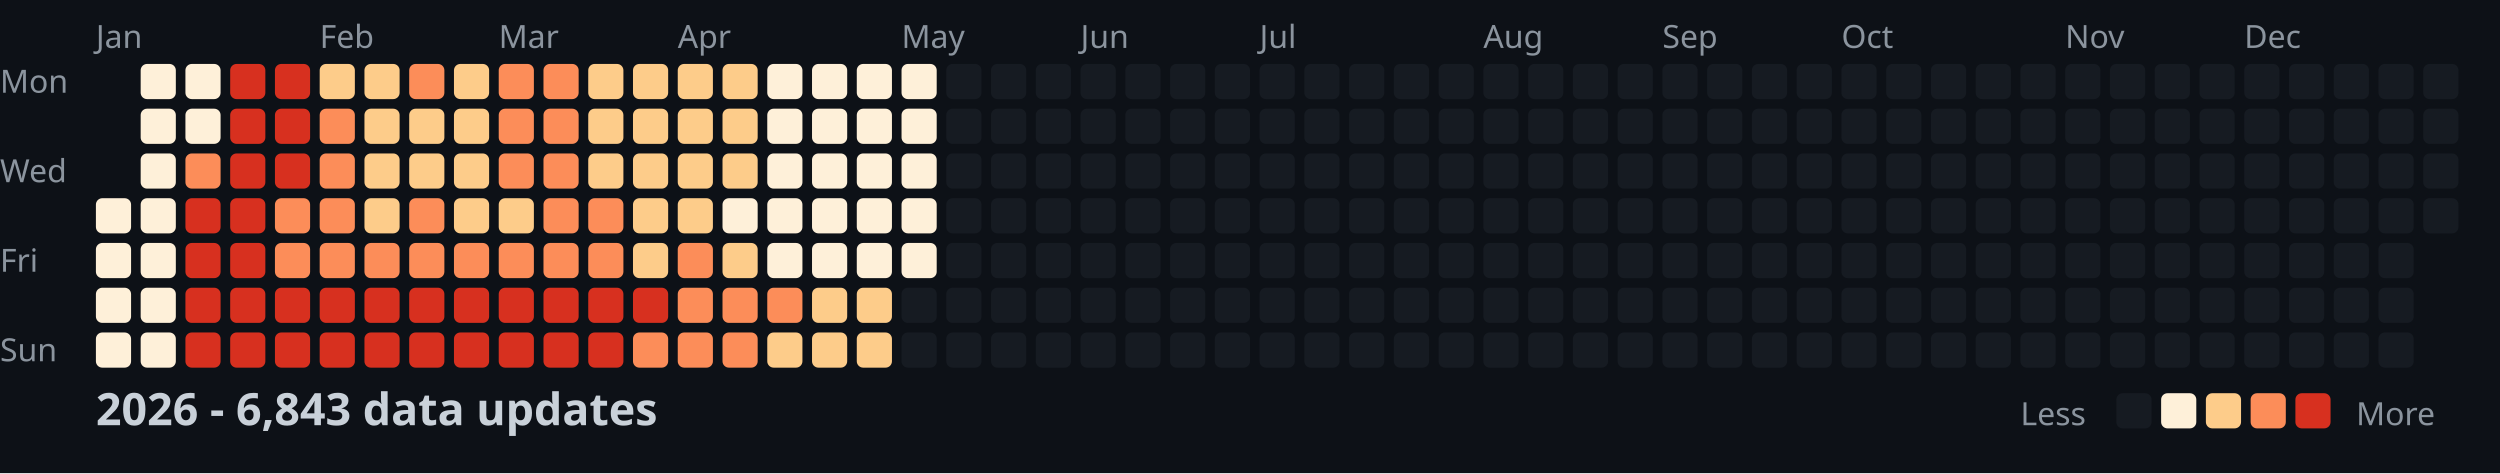
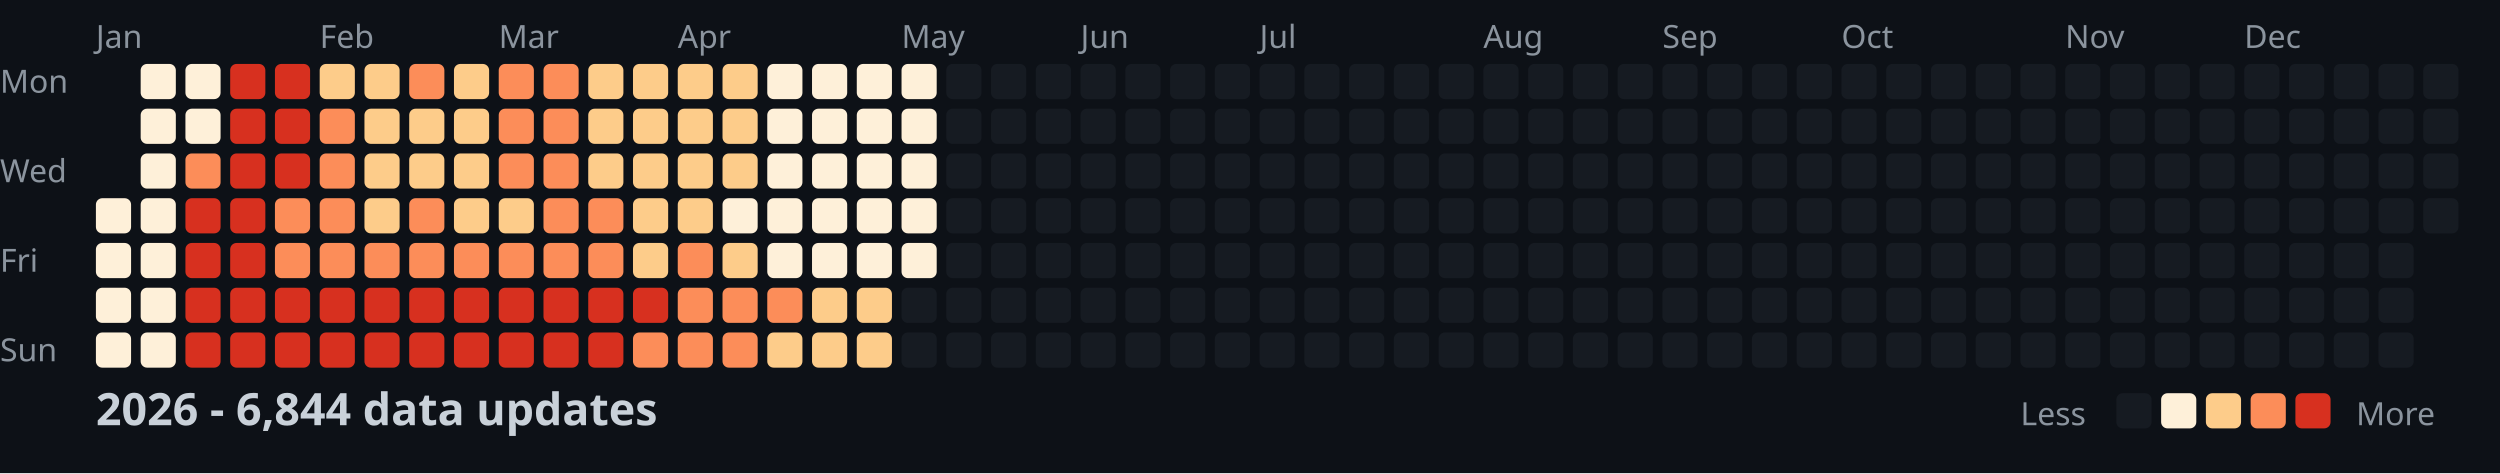
<svg xmlns="http://www.w3.org/2000/svg" width="782" height="148">
  <style>
    .month { font: 10px sans-serif; fill: #8b949e; }
    .day { font: 10px sans-serif; fill: #8b949e; }
    .title { font: bold 14px sans-serif; fill: #c9d1d9; }
    .legend { font: 10px sans-serif; fill: #8b949e; }
  </style>
  <rect width="100%" height="100%" fill="#0d1117" />
  <text x="0" y="29" class="day">Mon</text>
  <text x="0" y="57" class="day">Wed</text>
  <text x="0" y="85" class="day">Fri</text>
  <text x="0" y="113" class="day">Sun</text>
  <text x="30" y="15" class="month">Jan</text>
  <text x="100" y="15" class="month">Feb</text>
  <text x="156" y="15" class="month">Mar</text>
  <text x="212" y="15" class="month">Apr</text>
  <text x="282" y="15" class="month">May</text>
  <text x="338" y="15" class="month">Jun</text>
  <text x="394" y="15" class="month">Jul</text>
  <text x="464" y="15" class="month">Aug</text>
  <text x="520" y="15" class="month">Sep</text>
  <text x="576" y="15" class="month">Oct</text>
  <text x="646" y="15" class="month">Nov</text>
  <text x="702" y="15" class="month">Dec</text>
  <rect x="30" y="62" width="11" height="11" fill="#fef0d9" rx="2" />
  <rect x="30" y="76" width="11" height="11" fill="#fef0d9" rx="2" />
  <rect x="30" y="90" width="11" height="11" fill="#fef0d9" rx="2" />
  <rect x="30" y="104" width="11" height="11" fill="#fef0d9" rx="2" />
  <rect x="44" y="20" width="11" height="11" fill="#fef0d9" rx="2" />
  <rect x="44" y="34" width="11" height="11" fill="#fef0d9" rx="2" />
  <rect x="44" y="48" width="11" height="11" fill="#fef0d9" rx="2" />
  <rect x="44" y="62" width="11" height="11" fill="#fef0d9" rx="2" />
  <rect x="44" y="76" width="11" height="11" fill="#fef0d9" rx="2" />
  <rect x="44" y="90" width="11" height="11" fill="#fef0d9" rx="2" />
  <rect x="44" y="104" width="11" height="11" fill="#fef0d9" rx="2" />
  <rect x="58" y="20" width="11" height="11" fill="#fef0d9" rx="2" />
  <rect x="58" y="34" width="11" height="11" fill="#fef0d9" rx="2" />
  <rect x="58" y="48" width="11" height="11" fill="#fc8d59" rx="2" />
  <rect x="58" y="62" width="11" height="11" fill="#d7301f" rx="2" />
  <rect x="58" y="76" width="11" height="11" fill="#d7301f" rx="2" />
  <rect x="58" y="90" width="11" height="11" fill="#d7301f" rx="2" />
  <rect x="58" y="104" width="11" height="11" fill="#d7301f" rx="2" />
  <rect x="72" y="20" width="11" height="11" fill="#d7301f" rx="2" />
  <rect x="72" y="34" width="11" height="11" fill="#d7301f" rx="2" />
  <rect x="72" y="48" width="11" height="11" fill="#d7301f" rx="2" />
  <rect x="72" y="62" width="11" height="11" fill="#d7301f" rx="2" />
  <rect x="72" y="76" width="11" height="11" fill="#d7301f" rx="2" />
  <rect x="72" y="90" width="11" height="11" fill="#d7301f" rx="2" />
  <rect x="72" y="104" width="11" height="11" fill="#d7301f" rx="2" />
  <rect x="86" y="20" width="11" height="11" fill="#d7301f" rx="2" />
  <rect x="86" y="34" width="11" height="11" fill="#d7301f" rx="2" />
  <rect x="86" y="48" width="11" height="11" fill="#d7301f" rx="2" />
  <rect x="86" y="62" width="11" height="11" fill="#fc8d59" rx="2" />
  <rect x="86" y="76" width="11" height="11" fill="#fc8d59" rx="2" />
  <rect x="86" y="90" width="11" height="11" fill="#d7301f" rx="2" />
  <rect x="86" y="104" width="11" height="11" fill="#d7301f" rx="2" />
  <rect x="100" y="20" width="11" height="11" fill="#fdcc8a" rx="2" />
  <rect x="100" y="34" width="11" height="11" fill="#fc8d59" rx="2" />
  <rect x="100" y="48" width="11" height="11" fill="#fc8d59" rx="2" />
  <rect x="100" y="62" width="11" height="11" fill="#fc8d59" rx="2" />
  <rect x="100" y="76" width="11" height="11" fill="#fc8d59" rx="2" />
  <rect x="100" y="90" width="11" height="11" fill="#d7301f" rx="2" />
  <rect x="100" y="104" width="11" height="11" fill="#d7301f" rx="2" />
  <rect x="114" y="20" width="11" height="11" fill="#fdcc8a" rx="2" />
  <rect x="114" y="34" width="11" height="11" fill="#fdcc8a" rx="2" />
  <rect x="114" y="48" width="11" height="11" fill="#fdcc8a" rx="2" />
  <rect x="114" y="62" width="11" height="11" fill="#fdcc8a" rx="2" />
  <rect x="114" y="76" width="11" height="11" fill="#fc8d59" rx="2" />
  <rect x="114" y="90" width="11" height="11" fill="#d7301f" rx="2" />
  <rect x="114" y="104" width="11" height="11" fill="#d7301f" rx="2" />
  <rect x="128" y="20" width="11" height="11" fill="#fc8d59" rx="2" />
  <rect x="128" y="34" width="11" height="11" fill="#fdcc8a" rx="2" />
  <rect x="128" y="48" width="11" height="11" fill="#fdcc8a" rx="2" />
  <rect x="128" y="62" width="11" height="11" fill="#fc8d59" rx="2" />
  <rect x="128" y="76" width="11" height="11" fill="#fc8d59" rx="2" />
  <rect x="128" y="90" width="11" height="11" fill="#d7301f" rx="2" />
  <rect x="128" y="104" width="11" height="11" fill="#d7301f" rx="2" />
  <rect x="142" y="20" width="11" height="11" fill="#fdcc8a" rx="2" />
  <rect x="142" y="34" width="11" height="11" fill="#fdcc8a" rx="2" />
  <rect x="142" y="48" width="11" height="11" fill="#fdcc8a" rx="2" />
  <rect x="142" y="62" width="11" height="11" fill="#fdcc8a" rx="2" />
  <rect x="142" y="76" width="11" height="11" fill="#fc8d59" rx="2" />
  <rect x="142" y="90" width="11" height="11" fill="#d7301f" rx="2" />
  <rect x="142" y="104" width="11" height="11" fill="#d7301f" rx="2" />
  <rect x="156" y="20" width="11" height="11" fill="#fc8d59" rx="2" />
  <rect x="156" y="34" width="11" height="11" fill="#fc8d59" rx="2" />
  <rect x="156" y="48" width="11" height="11" fill="#fc8d59" rx="2" />
  <rect x="156" y="62" width="11" height="11" fill="#fdcc8a" rx="2" />
  <rect x="156" y="76" width="11" height="11" fill="#fc8d59" rx="2" />
  <rect x="156" y="90" width="11" height="11" fill="#d7301f" rx="2" />
  <rect x="156" y="104" width="11" height="11" fill="#d7301f" rx="2" />
  <rect x="170" y="20" width="11" height="11" fill="#fc8d59" rx="2" />
  <rect x="170" y="34" width="11" height="11" fill="#fc8d59" rx="2" />
  <rect x="170" y="48" width="11" height="11" fill="#fc8d59" rx="2" />
  <rect x="170" y="62" width="11" height="11" fill="#fc8d59" rx="2" />
  <rect x="170" y="76" width="11" height="11" fill="#fc8d59" rx="2" />
  <rect x="170" y="90" width="11" height="11" fill="#d7301f" rx="2" />
  <rect x="170" y="104" width="11" height="11" fill="#d7301f" rx="2" />
  <rect x="184" y="20" width="11" height="11" fill="#fdcc8a" rx="2" />
  <rect x="184" y="34" width="11" height="11" fill="#fdcc8a" rx="2" />
  <rect x="184" y="48" width="11" height="11" fill="#fdcc8a" rx="2" />
  <rect x="184" y="62" width="11" height="11" fill="#fc8d59" rx="2" />
  <rect x="184" y="76" width="11" height="11" fill="#fc8d59" rx="2" />
  <rect x="184" y="90" width="11" height="11" fill="#d7301f" rx="2" />
  <rect x="184" y="104" width="11" height="11" fill="#d7301f" rx="2" />
  <rect x="198" y="20" width="11" height="11" fill="#fdcc8a" rx="2" />
  <rect x="198" y="34" width="11" height="11" fill="#fdcc8a" rx="2" />
  <rect x="198" y="48" width="11" height="11" fill="#fdcc8a" rx="2" />
  <rect x="198" y="62" width="11" height="11" fill="#fdcc8a" rx="2" />
  <rect x="198" y="76" width="11" height="11" fill="#fdcc8a" rx="2" />
  <rect x="198" y="90" width="11" height="11" fill="#d7301f" rx="2" />
  <rect x="198" y="104" width="11" height="11" fill="#fc8d59" rx="2" />
  <rect x="212" y="20" width="11" height="11" fill="#fdcc8a" rx="2" />
  <rect x="212" y="34" width="11" height="11" fill="#fdcc8a" rx="2" />
  <rect x="212" y="48" width="11" height="11" fill="#fdcc8a" rx="2" />
  <rect x="212" y="62" width="11" height="11" fill="#fdcc8a" rx="2" />
  <rect x="212" y="76" width="11" height="11" fill="#fc8d59" rx="2" />
  <rect x="212" y="90" width="11" height="11" fill="#fc8d59" rx="2" />
  <rect x="212" y="104" width="11" height="11" fill="#fc8d59" rx="2" />
  <rect x="226" y="20" width="11" height="11" fill="#fdcc8a" rx="2" />
  <rect x="226" y="34" width="11" height="11" fill="#fdcc8a" rx="2" />
  <rect x="226" y="48" width="11" height="11" fill="#fdcc8a" rx="2" />
  <rect x="226" y="62" width="11" height="11" fill="#fef0d9" rx="2" />
  <rect x="226" y="76" width="11" height="11" fill="#fdcc8a" rx="2" />
  <rect x="226" y="90" width="11" height="11" fill="#fc8d59" rx="2" />
  <rect x="226" y="104" width="11" height="11" fill="#fc8d59" rx="2" />
  <rect x="240" y="20" width="11" height="11" fill="#fef0d9" rx="2" />
  <rect x="240" y="34" width="11" height="11" fill="#fef0d9" rx="2" />
  <rect x="240" y="48" width="11" height="11" fill="#fef0d9" rx="2" />
  <rect x="240" y="62" width="11" height="11" fill="#fef0d9" rx="2" />
  <rect x="240" y="76" width="11" height="11" fill="#fef0d9" rx="2" />
  <rect x="240" y="90" width="11" height="11" fill="#fc8d59" rx="2" />
  <rect x="240" y="104" width="11" height="11" fill="#fdcc8a" rx="2" />
  <rect x="254" y="20" width="11" height="11" fill="#fef0d9" rx="2" />
  <rect x="254" y="34" width="11" height="11" fill="#fef0d9" rx="2" />
  <rect x="254" y="48" width="11" height="11" fill="#fef0d9" rx="2" />
  <rect x="254" y="62" width="11" height="11" fill="#fef0d9" rx="2" />
  <rect x="254" y="76" width="11" height="11" fill="#fef0d9" rx="2" />
  <rect x="254" y="90" width="11" height="11" fill="#fdcc8a" rx="2" />
  <rect x="254" y="104" width="11" height="11" fill="#fdcc8a" rx="2" />
  <rect x="268" y="20" width="11" height="11" fill="#fef0d9" rx="2" />
  <rect x="268" y="34" width="11" height="11" fill="#fef0d9" rx="2" />
  <rect x="268" y="48" width="11" height="11" fill="#fef0d9" rx="2" />
  <rect x="268" y="62" width="11" height="11" fill="#fef0d9" rx="2" />
  <rect x="268" y="76" width="11" height="11" fill="#fef0d9" rx="2" />
  <rect x="268" y="90" width="11" height="11" fill="#fdcc8a" rx="2" />
  <rect x="268" y="104" width="11" height="11" fill="#fdcc8a" rx="2" />
  <rect x="282" y="20" width="11" height="11" fill="#fef0d9" rx="2" />
  <rect x="282" y="34" width="11" height="11" fill="#fef0d9" rx="2" />
  <rect x="282" y="48" width="11" height="11" fill="#fef0d9" rx="2" />
  <rect x="282" y="62" width="11" height="11" fill="#fef0d9" rx="2" />
  <rect x="282" y="76" width="11" height="11" fill="#fef0d9" rx="2" />
  <rect x="282" y="90" width="11" height="11" fill="#161b22" rx="2" />
  <rect x="282" y="104" width="11" height="11" fill="#161b22" rx="2" />
  <rect x="296" y="20" width="11" height="11" fill="#161b22" rx="2" />
  <rect x="296" y="34" width="11" height="11" fill="#161b22" rx="2" />
  <rect x="296" y="48" width="11" height="11" fill="#161b22" rx="2" />
  <rect x="296" y="62" width="11" height="11" fill="#161b22" rx="2" />
  <rect x="296" y="76" width="11" height="11" fill="#161b22" rx="2" />
  <rect x="296" y="90" width="11" height="11" fill="#161b22" rx="2" />
  <rect x="296" y="104" width="11" height="11" fill="#161b22" rx="2" />
  <rect x="310" y="20" width="11" height="11" fill="#161b22" rx="2" />
  <rect x="310" y="34" width="11" height="11" fill="#161b22" rx="2" />
  <rect x="310" y="48" width="11" height="11" fill="#161b22" rx="2" />
  <rect x="310" y="62" width="11" height="11" fill="#161b22" rx="2" />
  <rect x="310" y="76" width="11" height="11" fill="#161b22" rx="2" />
  <rect x="310" y="90" width="11" height="11" fill="#161b22" rx="2" />
  <rect x="310" y="104" width="11" height="11" fill="#161b22" rx="2" />
  <rect x="324" y="20" width="11" height="11" fill="#161b22" rx="2" />
  <rect x="324" y="34" width="11" height="11" fill="#161b22" rx="2" />
  <rect x="324" y="48" width="11" height="11" fill="#161b22" rx="2" />
  <rect x="324" y="62" width="11" height="11" fill="#161b22" rx="2" />
  <rect x="324" y="76" width="11" height="11" fill="#161b22" rx="2" />
  <rect x="324" y="90" width="11" height="11" fill="#161b22" rx="2" />
  <rect x="324" y="104" width="11" height="11" fill="#161b22" rx="2" />
  <rect x="338" y="20" width="11" height="11" fill="#161b22" rx="2" />
  <rect x="338" y="34" width="11" height="11" fill="#161b22" rx="2" />
  <rect x="338" y="48" width="11" height="11" fill="#161b22" rx="2" />
  <rect x="338" y="62" width="11" height="11" fill="#161b22" rx="2" />
  <rect x="338" y="76" width="11" height="11" fill="#161b22" rx="2" />
  <rect x="338" y="90" width="11" height="11" fill="#161b22" rx="2" />
  <rect x="338" y="104" width="11" height="11" fill="#161b22" rx="2" />
  <rect x="352" y="20" width="11" height="11" fill="#161b22" rx="2" />
  <rect x="352" y="34" width="11" height="11" fill="#161b22" rx="2" />
  <rect x="352" y="48" width="11" height="11" fill="#161b22" rx="2" />
  <rect x="352" y="62" width="11" height="11" fill="#161b22" rx="2" />
  <rect x="352" y="76" width="11" height="11" fill="#161b22" rx="2" />
  <rect x="352" y="90" width="11" height="11" fill="#161b22" rx="2" />
  <rect x="352" y="104" width="11" height="11" fill="#161b22" rx="2" />
  <rect x="366" y="20" width="11" height="11" fill="#161b22" rx="2" />
  <rect x="366" y="34" width="11" height="11" fill="#161b22" rx="2" />
  <rect x="366" y="48" width="11" height="11" fill="#161b22" rx="2" />
  <rect x="366" y="62" width="11" height="11" fill="#161b22" rx="2" />
  <rect x="366" y="76" width="11" height="11" fill="#161b22" rx="2" />
  <rect x="366" y="90" width="11" height="11" fill="#161b22" rx="2" />
  <rect x="366" y="104" width="11" height="11" fill="#161b22" rx="2" />
  <rect x="380" y="20" width="11" height="11" fill="#161b22" rx="2" />
  <rect x="380" y="34" width="11" height="11" fill="#161b22" rx="2" />
  <rect x="380" y="48" width="11" height="11" fill="#161b22" rx="2" />
  <rect x="380" y="62" width="11" height="11" fill="#161b22" rx="2" />
  <rect x="380" y="76" width="11" height="11" fill="#161b22" rx="2" />
  <rect x="380" y="90" width="11" height="11" fill="#161b22" rx="2" />
  <rect x="380" y="104" width="11" height="11" fill="#161b22" rx="2" />
  <rect x="394" y="20" width="11" height="11" fill="#161b22" rx="2" />
  <rect x="394" y="34" width="11" height="11" fill="#161b22" rx="2" />
  <rect x="394" y="48" width="11" height="11" fill="#161b22" rx="2" />
  <rect x="394" y="62" width="11" height="11" fill="#161b22" rx="2" />
  <rect x="394" y="76" width="11" height="11" fill="#161b22" rx="2" />
  <rect x="394" y="90" width="11" height="11" fill="#161b22" rx="2" />
  <rect x="394" y="104" width="11" height="11" fill="#161b22" rx="2" />
  <rect x="408" y="20" width="11" height="11" fill="#161b22" rx="2" />
  <rect x="408" y="34" width="11" height="11" fill="#161b22" rx="2" />
  <rect x="408" y="48" width="11" height="11" fill="#161b22" rx="2" />
  <rect x="408" y="62" width="11" height="11" fill="#161b22" rx="2" />
  <rect x="408" y="76" width="11" height="11" fill="#161b22" rx="2" />
  <rect x="408" y="90" width="11" height="11" fill="#161b22" rx="2" />
  <rect x="408" y="104" width="11" height="11" fill="#161b22" rx="2" />
  <rect x="422" y="20" width="11" height="11" fill="#161b22" rx="2" />
  <rect x="422" y="34" width="11" height="11" fill="#161b22" rx="2" />
  <rect x="422" y="48" width="11" height="11" fill="#161b22" rx="2" />
  <rect x="422" y="62" width="11" height="11" fill="#161b22" rx="2" />
  <rect x="422" y="76" width="11" height="11" fill="#161b22" rx="2" />
  <rect x="422" y="90" width="11" height="11" fill="#161b22" rx="2" />
  <rect x="422" y="104" width="11" height="11" fill="#161b22" rx="2" />
  <rect x="436" y="20" width="11" height="11" fill="#161b22" rx="2" />
  <rect x="436" y="34" width="11" height="11" fill="#161b22" rx="2" />
  <rect x="436" y="48" width="11" height="11" fill="#161b22" rx="2" />
  <rect x="436" y="62" width="11" height="11" fill="#161b22" rx="2" />
  <rect x="436" y="76" width="11" height="11" fill="#161b22" rx="2" />
  <rect x="436" y="90" width="11" height="11" fill="#161b22" rx="2" />
  <rect x="436" y="104" width="11" height="11" fill="#161b22" rx="2" />
  <rect x="450" y="20" width="11" height="11" fill="#161b22" rx="2" />
  <rect x="450" y="34" width="11" height="11" fill="#161b22" rx="2" />
  <rect x="450" y="48" width="11" height="11" fill="#161b22" rx="2" />
  <rect x="450" y="62" width="11" height="11" fill="#161b22" rx="2" />
  <rect x="450" y="76" width="11" height="11" fill="#161b22" rx="2" />
  <rect x="450" y="90" width="11" height="11" fill="#161b22" rx="2" />
  <rect x="450" y="104" width="11" height="11" fill="#161b22" rx="2" />
  <rect x="464" y="20" width="11" height="11" fill="#161b22" rx="2" />
  <rect x="464" y="34" width="11" height="11" fill="#161b22" rx="2" />
  <rect x="464" y="48" width="11" height="11" fill="#161b22" rx="2" />
  <rect x="464" y="62" width="11" height="11" fill="#161b22" rx="2" />
  <rect x="464" y="76" width="11" height="11" fill="#161b22" rx="2" />
  <rect x="464" y="90" width="11" height="11" fill="#161b22" rx="2" />
  <rect x="464" y="104" width="11" height="11" fill="#161b22" rx="2" />
  <rect x="478" y="20" width="11" height="11" fill="#161b22" rx="2" />
  <rect x="478" y="34" width="11" height="11" fill="#161b22" rx="2" />
  <rect x="478" y="48" width="11" height="11" fill="#161b22" rx="2" />
  <rect x="478" y="62" width="11" height="11" fill="#161b22" rx="2" />
  <rect x="478" y="76" width="11" height="11" fill="#161b22" rx="2" />
  <rect x="478" y="90" width="11" height="11" fill="#161b22" rx="2" />
  <rect x="478" y="104" width="11" height="11" fill="#161b22" rx="2" />
  <rect x="492" y="20" width="11" height="11" fill="#161b22" rx="2" />
  <rect x="492" y="34" width="11" height="11" fill="#161b22" rx="2" />
  <rect x="492" y="48" width="11" height="11" fill="#161b22" rx="2" />
  <rect x="492" y="62" width="11" height="11" fill="#161b22" rx="2" />
  <rect x="492" y="76" width="11" height="11" fill="#161b22" rx="2" />
  <rect x="492" y="90" width="11" height="11" fill="#161b22" rx="2" />
  <rect x="492" y="104" width="11" height="11" fill="#161b22" rx="2" />
  <rect x="506" y="20" width="11" height="11" fill="#161b22" rx="2" />
  <rect x="506" y="34" width="11" height="11" fill="#161b22" rx="2" />
  <rect x="506" y="48" width="11" height="11" fill="#161b22" rx="2" />
  <rect x="506" y="62" width="11" height="11" fill="#161b22" rx="2" />
  <rect x="506" y="76" width="11" height="11" fill="#161b22" rx="2" />
  <rect x="506" y="90" width="11" height="11" fill="#161b22" rx="2" />
  <rect x="506" y="104" width="11" height="11" fill="#161b22" rx="2" />
  <rect x="520" y="20" width="11" height="11" fill="#161b22" rx="2" />
  <rect x="520" y="34" width="11" height="11" fill="#161b22" rx="2" />
  <rect x="520" y="48" width="11" height="11" fill="#161b22" rx="2" />
  <rect x="520" y="62" width="11" height="11" fill="#161b22" rx="2" />
  <rect x="520" y="76" width="11" height="11" fill="#161b22" rx="2" />
  <rect x="520" y="90" width="11" height="11" fill="#161b22" rx="2" />
  <rect x="520" y="104" width="11" height="11" fill="#161b22" rx="2" />
  <rect x="534" y="20" width="11" height="11" fill="#161b22" rx="2" />
  <rect x="534" y="34" width="11" height="11" fill="#161b22" rx="2" />
  <rect x="534" y="48" width="11" height="11" fill="#161b22" rx="2" />
  <rect x="534" y="62" width="11" height="11" fill="#161b22" rx="2" />
  <rect x="534" y="76" width="11" height="11" fill="#161b22" rx="2" />
  <rect x="534" y="90" width="11" height="11" fill="#161b22" rx="2" />
  <rect x="534" y="104" width="11" height="11" fill="#161b22" rx="2" />
  <rect x="548" y="20" width="11" height="11" fill="#161b22" rx="2" />
  <rect x="548" y="34" width="11" height="11" fill="#161b22" rx="2" />
  <rect x="548" y="48" width="11" height="11" fill="#161b22" rx="2" />
  <rect x="548" y="62" width="11" height="11" fill="#161b22" rx="2" />
  <rect x="548" y="76" width="11" height="11" fill="#161b22" rx="2" />
  <rect x="548" y="90" width="11" height="11" fill="#161b22" rx="2" />
  <rect x="548" y="104" width="11" height="11" fill="#161b22" rx="2" />
  <rect x="562" y="20" width="11" height="11" fill="#161b22" rx="2" />
  <rect x="562" y="34" width="11" height="11" fill="#161b22" rx="2" />
  <rect x="562" y="48" width="11" height="11" fill="#161b22" rx="2" />
  <rect x="562" y="62" width="11" height="11" fill="#161b22" rx="2" />
  <rect x="562" y="76" width="11" height="11" fill="#161b22" rx="2" />
  <rect x="562" y="90" width="11" height="11" fill="#161b22" rx="2" />
  <rect x="562" y="104" width="11" height="11" fill="#161b22" rx="2" />
  <rect x="576" y="20" width="11" height="11" fill="#161b22" rx="2" />
  <rect x="576" y="34" width="11" height="11" fill="#161b22" rx="2" />
  <rect x="576" y="48" width="11" height="11" fill="#161b22" rx="2" />
  <rect x="576" y="62" width="11" height="11" fill="#161b22" rx="2" />
  <rect x="576" y="76" width="11" height="11" fill="#161b22" rx="2" />
  <rect x="576" y="90" width="11" height="11" fill="#161b22" rx="2" />
  <rect x="576" y="104" width="11" height="11" fill="#161b22" rx="2" />
  <rect x="590" y="20" width="11" height="11" fill="#161b22" rx="2" />
  <rect x="590" y="34" width="11" height="11" fill="#161b22" rx="2" />
  <rect x="590" y="48" width="11" height="11" fill="#161b22" rx="2" />
  <rect x="590" y="62" width="11" height="11" fill="#161b22" rx="2" />
  <rect x="590" y="76" width="11" height="11" fill="#161b22" rx="2" />
  <rect x="590" y="90" width="11" height="11" fill="#161b22" rx="2" />
  <rect x="590" y="104" width="11" height="11" fill="#161b22" rx="2" />
  <rect x="604" y="20" width="11" height="11" fill="#161b22" rx="2" />
  <rect x="604" y="34" width="11" height="11" fill="#161b22" rx="2" />
  <rect x="604" y="48" width="11" height="11" fill="#161b22" rx="2" />
  <rect x="604" y="62" width="11" height="11" fill="#161b22" rx="2" />
  <rect x="604" y="76" width="11" height="11" fill="#161b22" rx="2" />
  <rect x="604" y="90" width="11" height="11" fill="#161b22" rx="2" />
  <rect x="604" y="104" width="11" height="11" fill="#161b22" rx="2" />
  <rect x="618" y="20" width="11" height="11" fill="#161b22" rx="2" />
  <rect x="618" y="34" width="11" height="11" fill="#161b22" rx="2" />
  <rect x="618" y="48" width="11" height="11" fill="#161b22" rx="2" />
  <rect x="618" y="62" width="11" height="11" fill="#161b22" rx="2" />
  <rect x="618" y="76" width="11" height="11" fill="#161b22" rx="2" />
  <rect x="618" y="90" width="11" height="11" fill="#161b22" rx="2" />
  <rect x="618" y="104" width="11" height="11" fill="#161b22" rx="2" />
  <rect x="632" y="20" width="11" height="11" fill="#161b22" rx="2" />
  <rect x="632" y="34" width="11" height="11" fill="#161b22" rx="2" />
  <rect x="632" y="48" width="11" height="11" fill="#161b22" rx="2" />
  <rect x="632" y="62" width="11" height="11" fill="#161b22" rx="2" />
  <rect x="632" y="76" width="11" height="11" fill="#161b22" rx="2" />
  <rect x="632" y="90" width="11" height="11" fill="#161b22" rx="2" />
  <rect x="632" y="104" width="11" height="11" fill="#161b22" rx="2" />
  <rect x="646" y="20" width="11" height="11" fill="#161b22" rx="2" />
  <rect x="646" y="34" width="11" height="11" fill="#161b22" rx="2" />
  <rect x="646" y="48" width="11" height="11" fill="#161b22" rx="2" />
  <rect x="646" y="62" width="11" height="11" fill="#161b22" rx="2" />
  <rect x="646" y="76" width="11" height="11" fill="#161b22" rx="2" />
  <rect x="646" y="90" width="11" height="11" fill="#161b22" rx="2" />
  <rect x="646" y="104" width="11" height="11" fill="#161b22" rx="2" />
  <rect x="660" y="20" width="11" height="11" fill="#161b22" rx="2" />
  <rect x="660" y="34" width="11" height="11" fill="#161b22" rx="2" />
  <rect x="660" y="48" width="11" height="11" fill="#161b22" rx="2" />
  <rect x="660" y="62" width="11" height="11" fill="#161b22" rx="2" />
  <rect x="660" y="76" width="11" height="11" fill="#161b22" rx="2" />
  <rect x="660" y="90" width="11" height="11" fill="#161b22" rx="2" />
  <rect x="660" y="104" width="11" height="11" fill="#161b22" rx="2" />
  <rect x="674" y="20" width="11" height="11" fill="#161b22" rx="2" />
  <rect x="674" y="34" width="11" height="11" fill="#161b22" rx="2" />
  <rect x="674" y="48" width="11" height="11" fill="#161b22" rx="2" />
  <rect x="674" y="62" width="11" height="11" fill="#161b22" rx="2" />
  <rect x="674" y="76" width="11" height="11" fill="#161b22" rx="2" />
  <rect x="674" y="90" width="11" height="11" fill="#161b22" rx="2" />
  <rect x="674" y="104" width="11" height="11" fill="#161b22" rx="2" />
  <rect x="688" y="20" width="11" height="11" fill="#161b22" rx="2" />
  <rect x="688" y="34" width="11" height="11" fill="#161b22" rx="2" />
  <rect x="688" y="48" width="11" height="11" fill="#161b22" rx="2" />
  <rect x="688" y="62" width="11" height="11" fill="#161b22" rx="2" />
  <rect x="688" y="76" width="11" height="11" fill="#161b22" rx="2" />
  <rect x="688" y="90" width="11" height="11" fill="#161b22" rx="2" />
  <rect x="688" y="104" width="11" height="11" fill="#161b22" rx="2" />
  <rect x="702" y="20" width="11" height="11" fill="#161b22" rx="2" />
  <rect x="702" y="34" width="11" height="11" fill="#161b22" rx="2" />
  <rect x="702" y="48" width="11" height="11" fill="#161b22" rx="2" />
  <rect x="702" y="62" width="11" height="11" fill="#161b22" rx="2" />
  <rect x="702" y="76" width="11" height="11" fill="#161b22" rx="2" />
  <rect x="702" y="90" width="11" height="11" fill="#161b22" rx="2" />
  <rect x="702" y="104" width="11" height="11" fill="#161b22" rx="2" />
  <rect x="716" y="20" width="11" height="11" fill="#161b22" rx="2" />
  <rect x="716" y="34" width="11" height="11" fill="#161b22" rx="2" />
  <rect x="716" y="48" width="11" height="11" fill="#161b22" rx="2" />
  <rect x="716" y="62" width="11" height="11" fill="#161b22" rx="2" />
  <rect x="716" y="76" width="11" height="11" fill="#161b22" rx="2" />
  <rect x="716" y="90" width="11" height="11" fill="#161b22" rx="2" />
  <rect x="716" y="104" width="11" height="11" fill="#161b22" rx="2" />
  <rect x="730" y="20" width="11" height="11" fill="#161b22" rx="2" />
  <rect x="730" y="34" width="11" height="11" fill="#161b22" rx="2" />
  <rect x="730" y="48" width="11" height="11" fill="#161b22" rx="2" />
  <rect x="730" y="62" width="11" height="11" fill="#161b22" rx="2" />
  <rect x="730" y="76" width="11" height="11" fill="#161b22" rx="2" />
  <rect x="730" y="90" width="11" height="11" fill="#161b22" rx="2" />
  <rect x="730" y="104" width="11" height="11" fill="#161b22" rx="2" />
  <rect x="744" y="20" width="11" height="11" fill="#161b22" rx="2" />
  <rect x="744" y="34" width="11" height="11" fill="#161b22" rx="2" />
  <rect x="744" y="48" width="11" height="11" fill="#161b22" rx="2" />
  <rect x="744" y="62" width="11" height="11" fill="#161b22" rx="2" />
  <rect x="744" y="76" width="11" height="11" fill="#161b22" rx="2" />
  <rect x="744" y="90" width="11" height="11" fill="#161b22" rx="2" />
  <rect x="744" y="104" width="11" height="11" fill="#161b22" rx="2" />
  <rect x="758" y="20" width="11" height="11" fill="#161b22" rx="2" />
  <rect x="758" y="34" width="11" height="11" fill="#161b22" rx="2" />
  <rect x="758" y="48" width="11" height="11" fill="#161b22" rx="2" />
  <rect x="758" y="62" width="11" height="11" fill="#161b22" rx="2" />
-   <text x="30" y="133" class="title">2026 - 6,843 data updates</text>
+   <text x="30" y="133" class="title">2026 - 6,844 data updates</text>
  <text x="632" y="133" class="legend">Less</text>
  <rect x="662" y="123" width="11" height="11" fill="#161b22" rx="2" />
  <rect x="676" y="123" width="11" height="11" fill="#fef0d9" rx="2" />
  <rect x="690" y="123" width="11" height="11" fill="#fdcc8a" rx="2" />
  <rect x="704" y="123" width="11" height="11" fill="#fc8d59" rx="2" />
  <rect x="718" y="123" width="11" height="11" fill="#d7301f" rx="2" />
  <text x="737" y="133" class="legend">More</text>
</svg>
